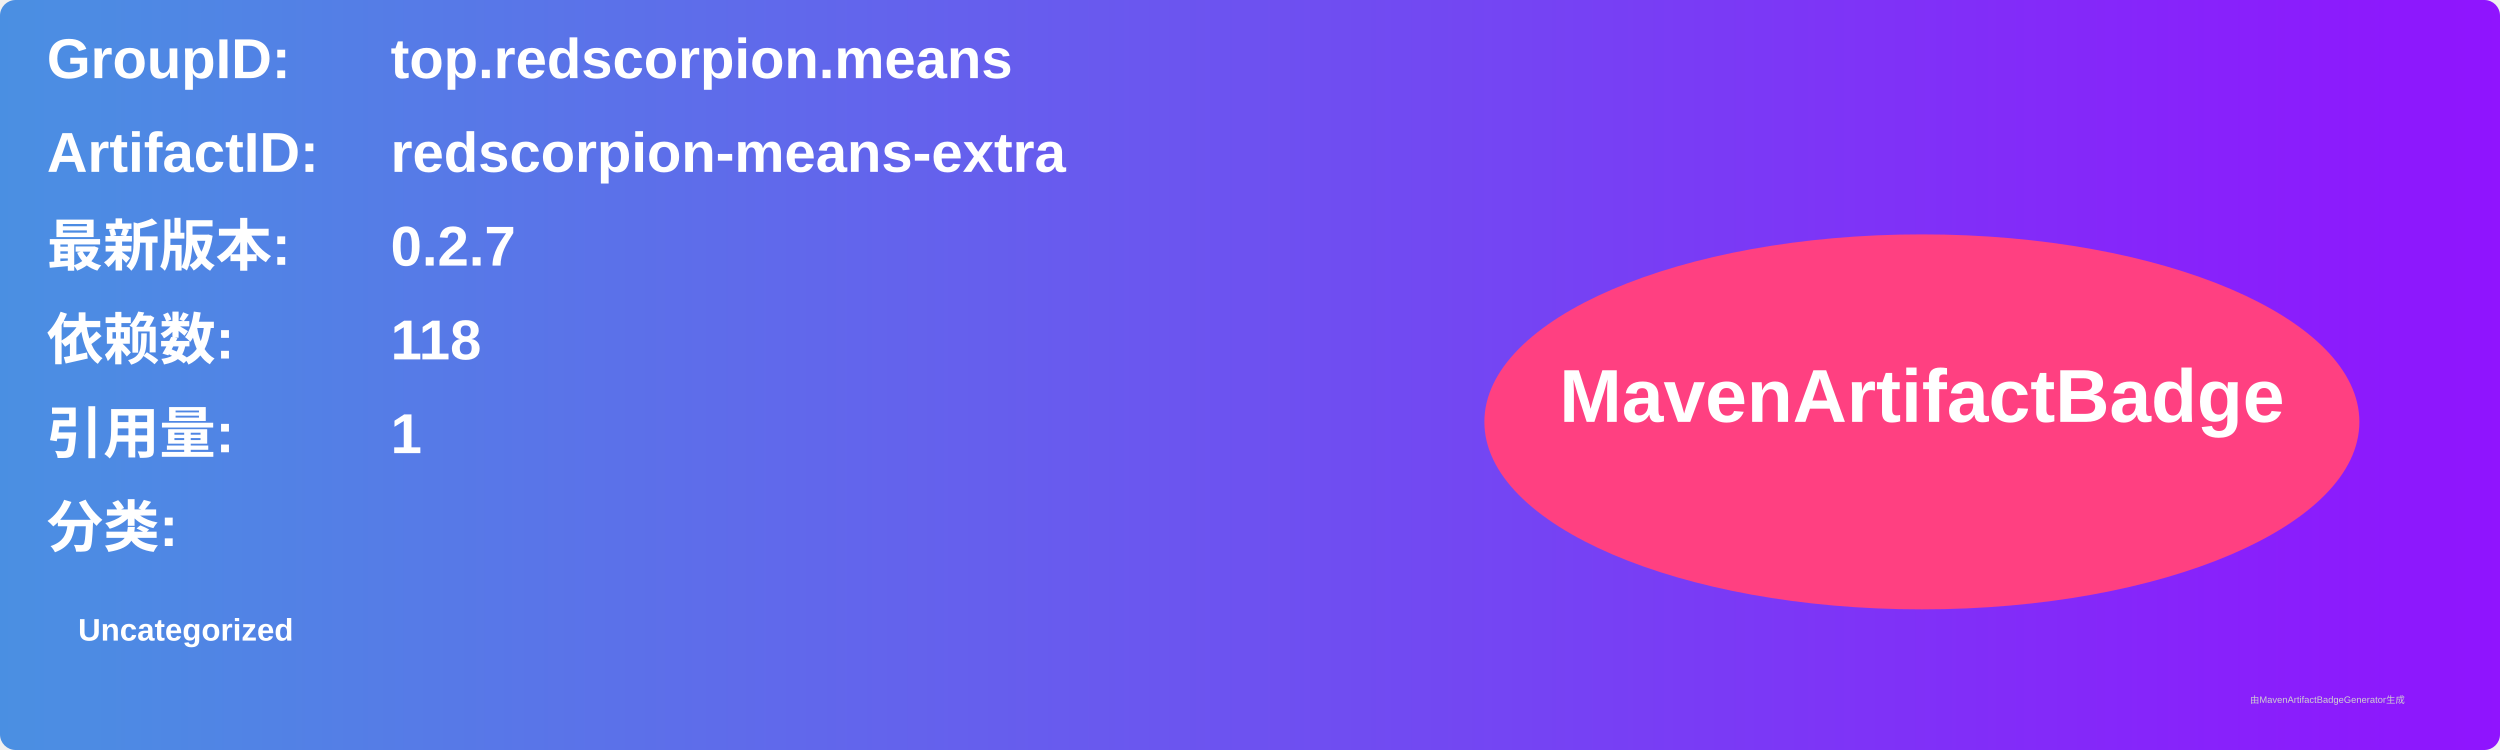
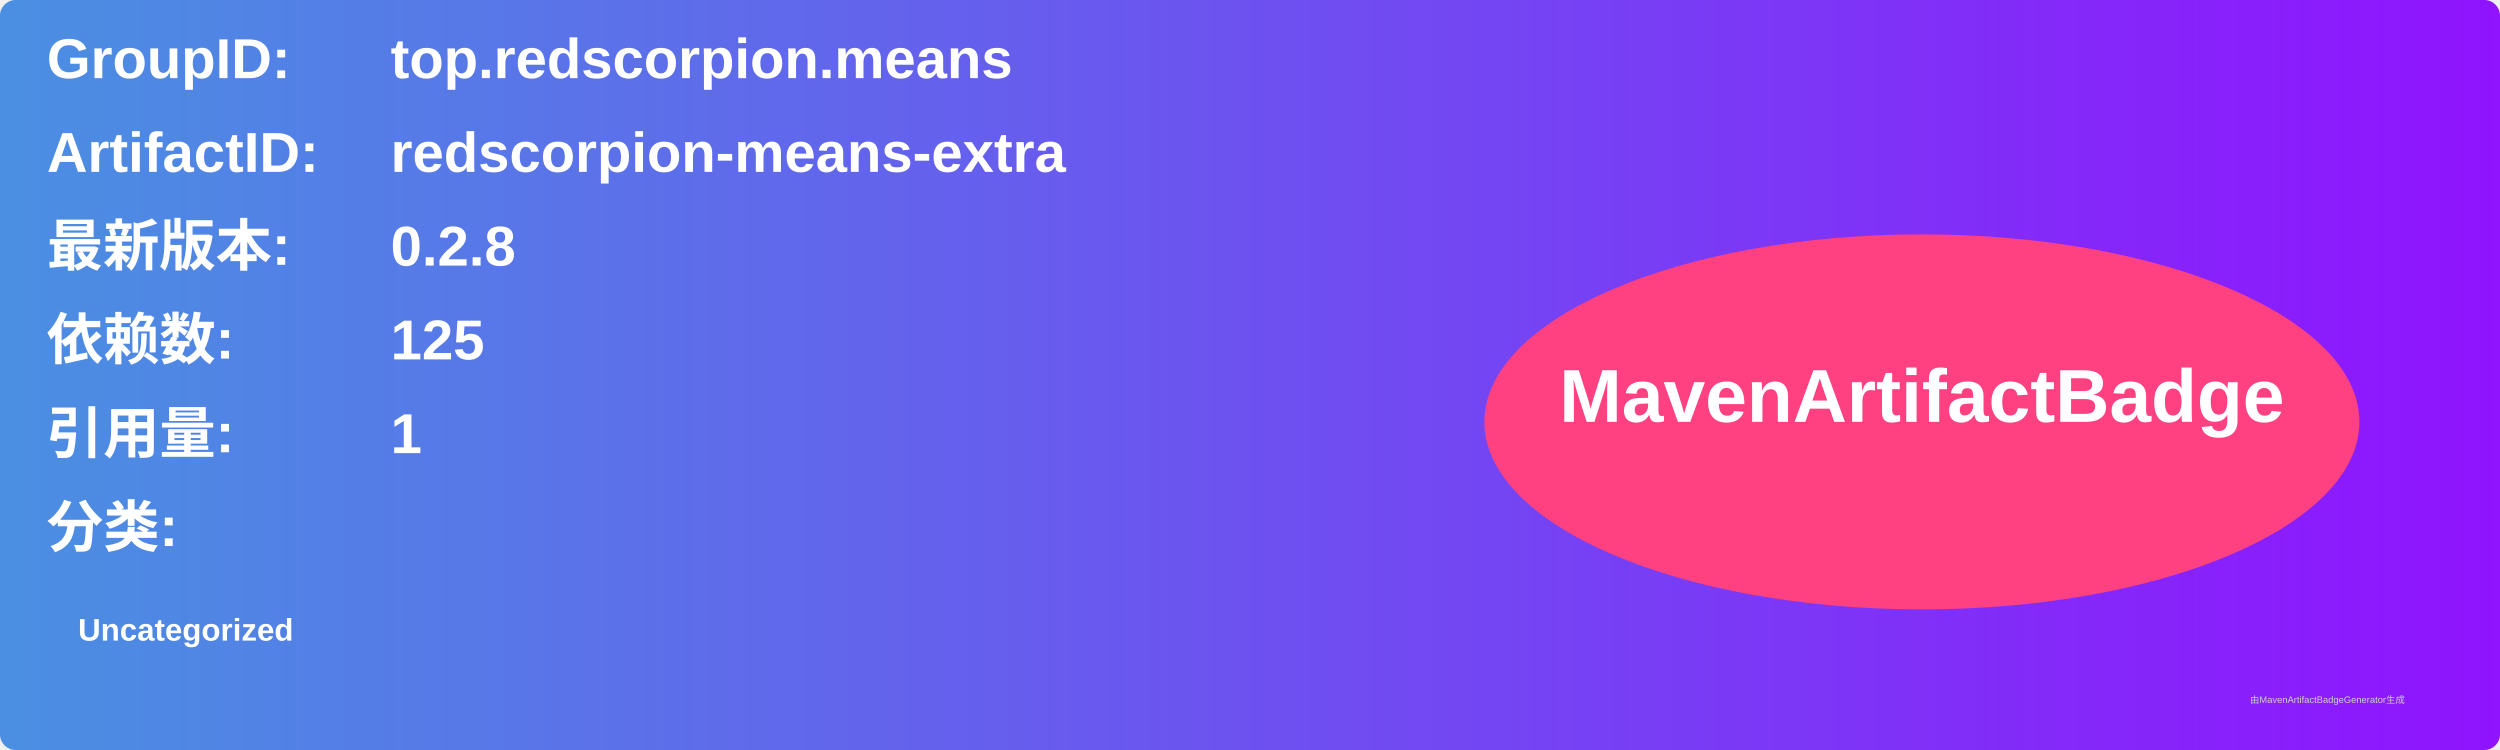
<svg xmlns="http://www.w3.org/2000/svg" width="800" height="240" viewBox="0 0 800 240">
  <linearGradient id="grad" x1="0%" y1="0%" x2="100%" y2="0%">
    <stop offset="0%" stop-color="#4a90e2" />
    <stop offset="100%" stop-color="#9013fe" />
  </linearGradient>
  <rect width="100%" height="100%" rx="5" ry="5" fill="url(#grad)" />
  <g transform="translate(15, 15)">
    <text x="0" y="10" font-family="Arial" font-size="18" fill="white" font-weight="bold" width="260">GroupID:</text>
    <text x="110" y="10" font-family="Arial" font-size="18" fill="white" font-weight="bold" width="460">top.redscorpion.means</text>
    <text x="0" y="40" font-family="Arial" font-size="18" fill="white" font-weight="bold" width="260">ArtifactID:</text>
    <text x="110" y="40" font-family="Arial" font-size="18" fill="white" font-weight="bold" width="460">redscorpion-means-extra</text>
    <text x="0" y="70" font-family="Arial" font-size="18" fill="white" font-weight="bold">最新版本:</text>
    <text x="110" y="70" font-family="Arial" font-size="18" fill="white" font-weight="bold">
-       <tspan font-weight="bold">0.2.7</tspan>
+       <tspan font-weight="bold">0.2.8</tspan>
    </text>
    <text x="0" y="100" font-family="Arial" font-size="18" fill="white" font-weight="bold">依赖数: </text>
    <text x="110" y="100" font-family="Arial" font-size="18" fill="white">
-       <tspan font-weight="bold">118</tspan>
+       <tspan font-weight="bold">125</tspan>
    </text>
    <text x="0" y="130" font-family="Arial" font-size="18" fill="white" font-weight="bold">引用量: </text>
    <text x="110" y="130" font-family="Arial" font-size="18" fill="white">
      <tspan font-weight="bold">1</tspan>
    </text>
    <text x="0" y="160" font-family="Arial" font-size="18" fill="white" font-weight="bold">分类:</text>
    <text x="10" y="190" font-family="Arial" font-size="10" fill="white">
      <tspan font-weight="bold">Uncategorized</tspan>
    </text>
    <ellipse cx="600" cy="120" rx="140" ry="60" fill="#ff4081" />
    <text x="600" y="120" text-anchor="middle" font-family="Arial" font-size="24" fill="white" font-weight="bold">MavenArtifactBadge</text>
  </g>
  <text x="720" y="225" font-family="Arial" font-size="3" fill="#d0d0d0">由MavenArtifactBadgeGenerator生成</text>
</svg>
